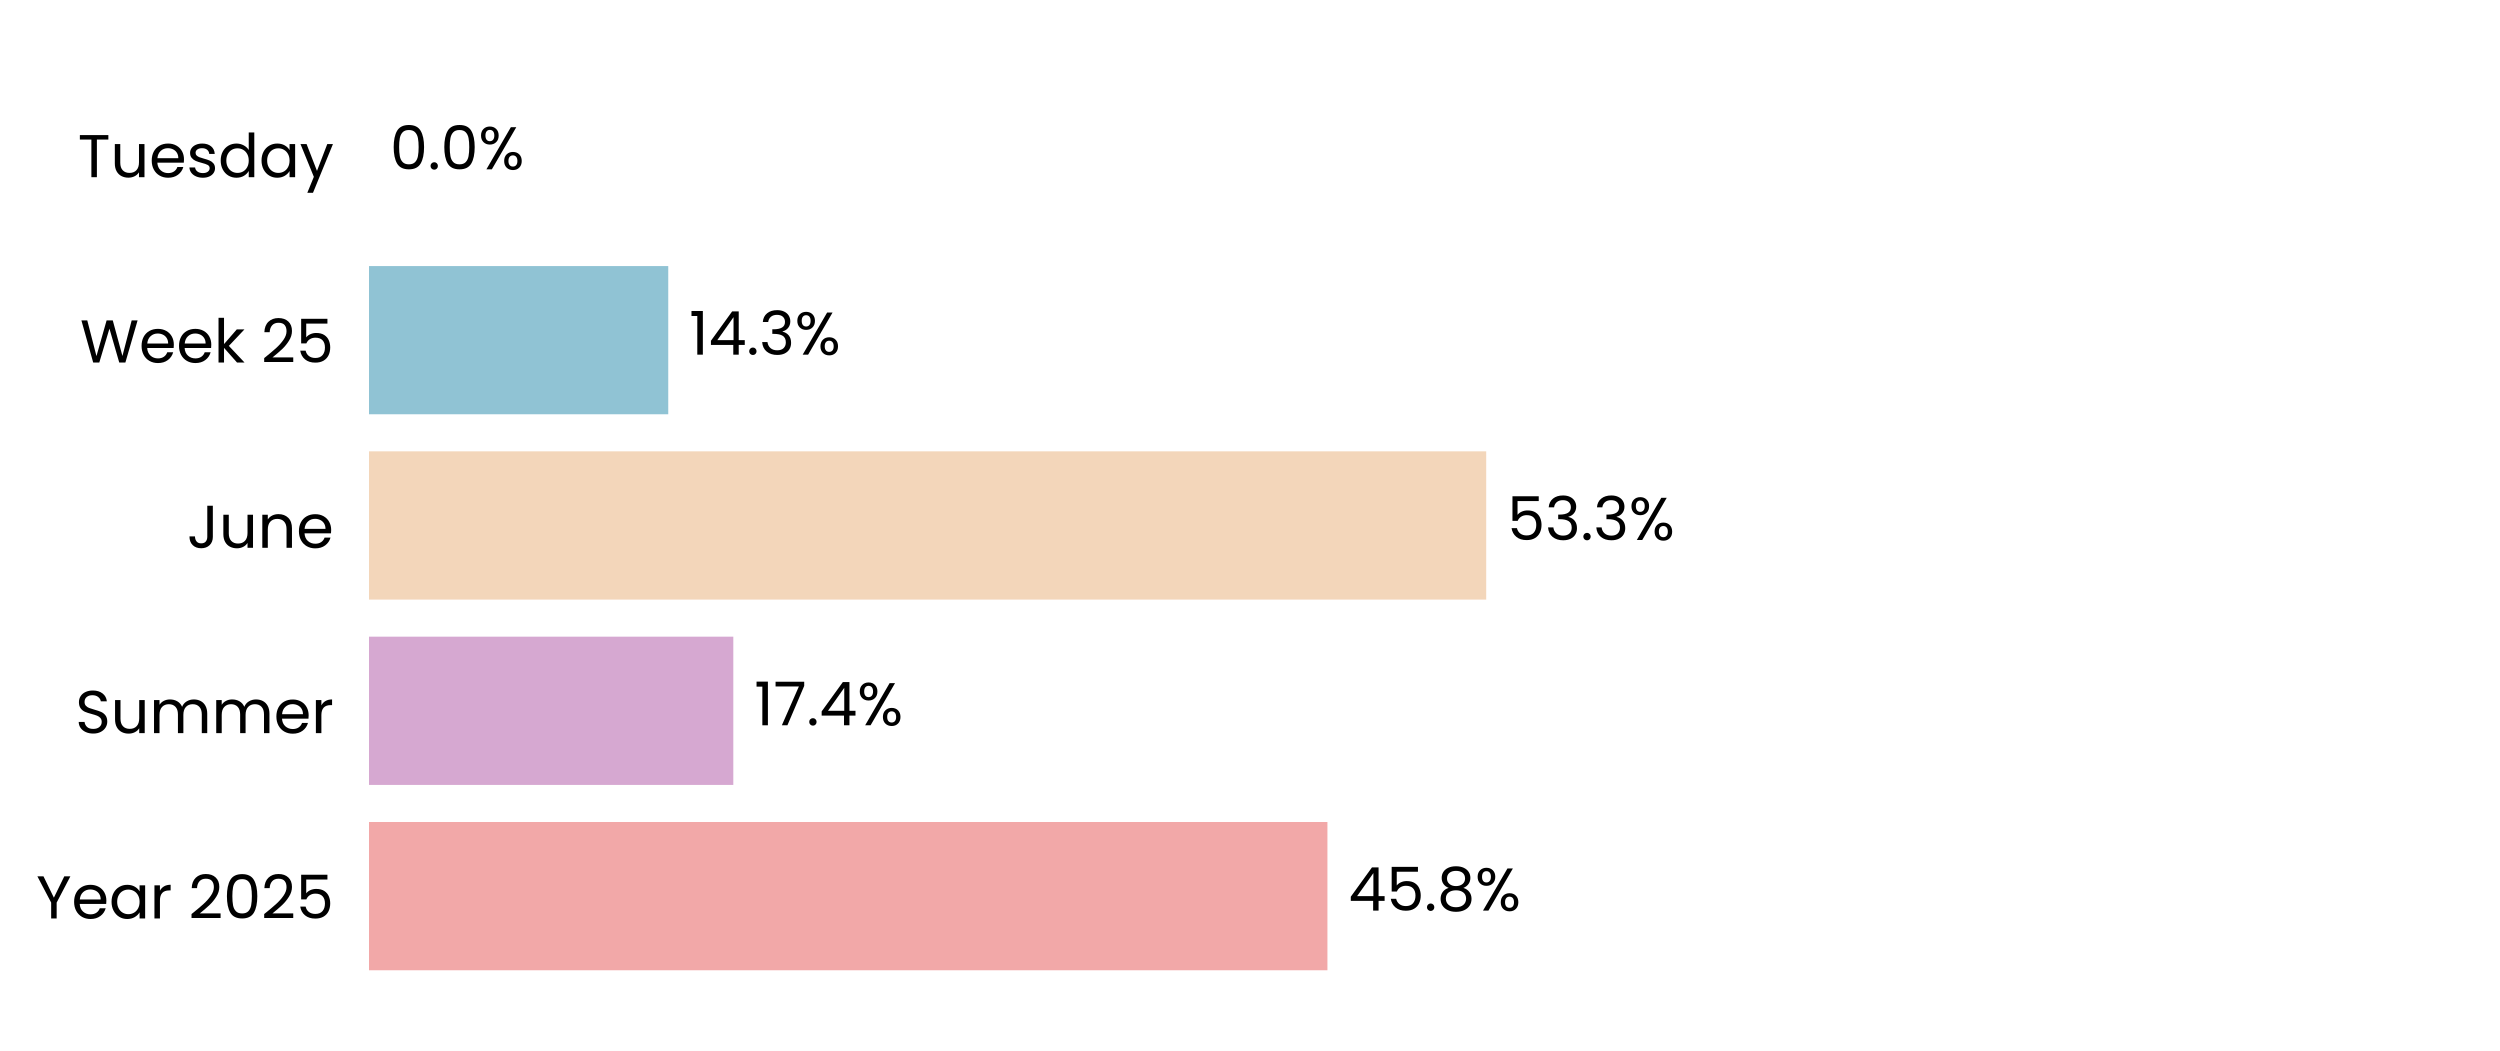
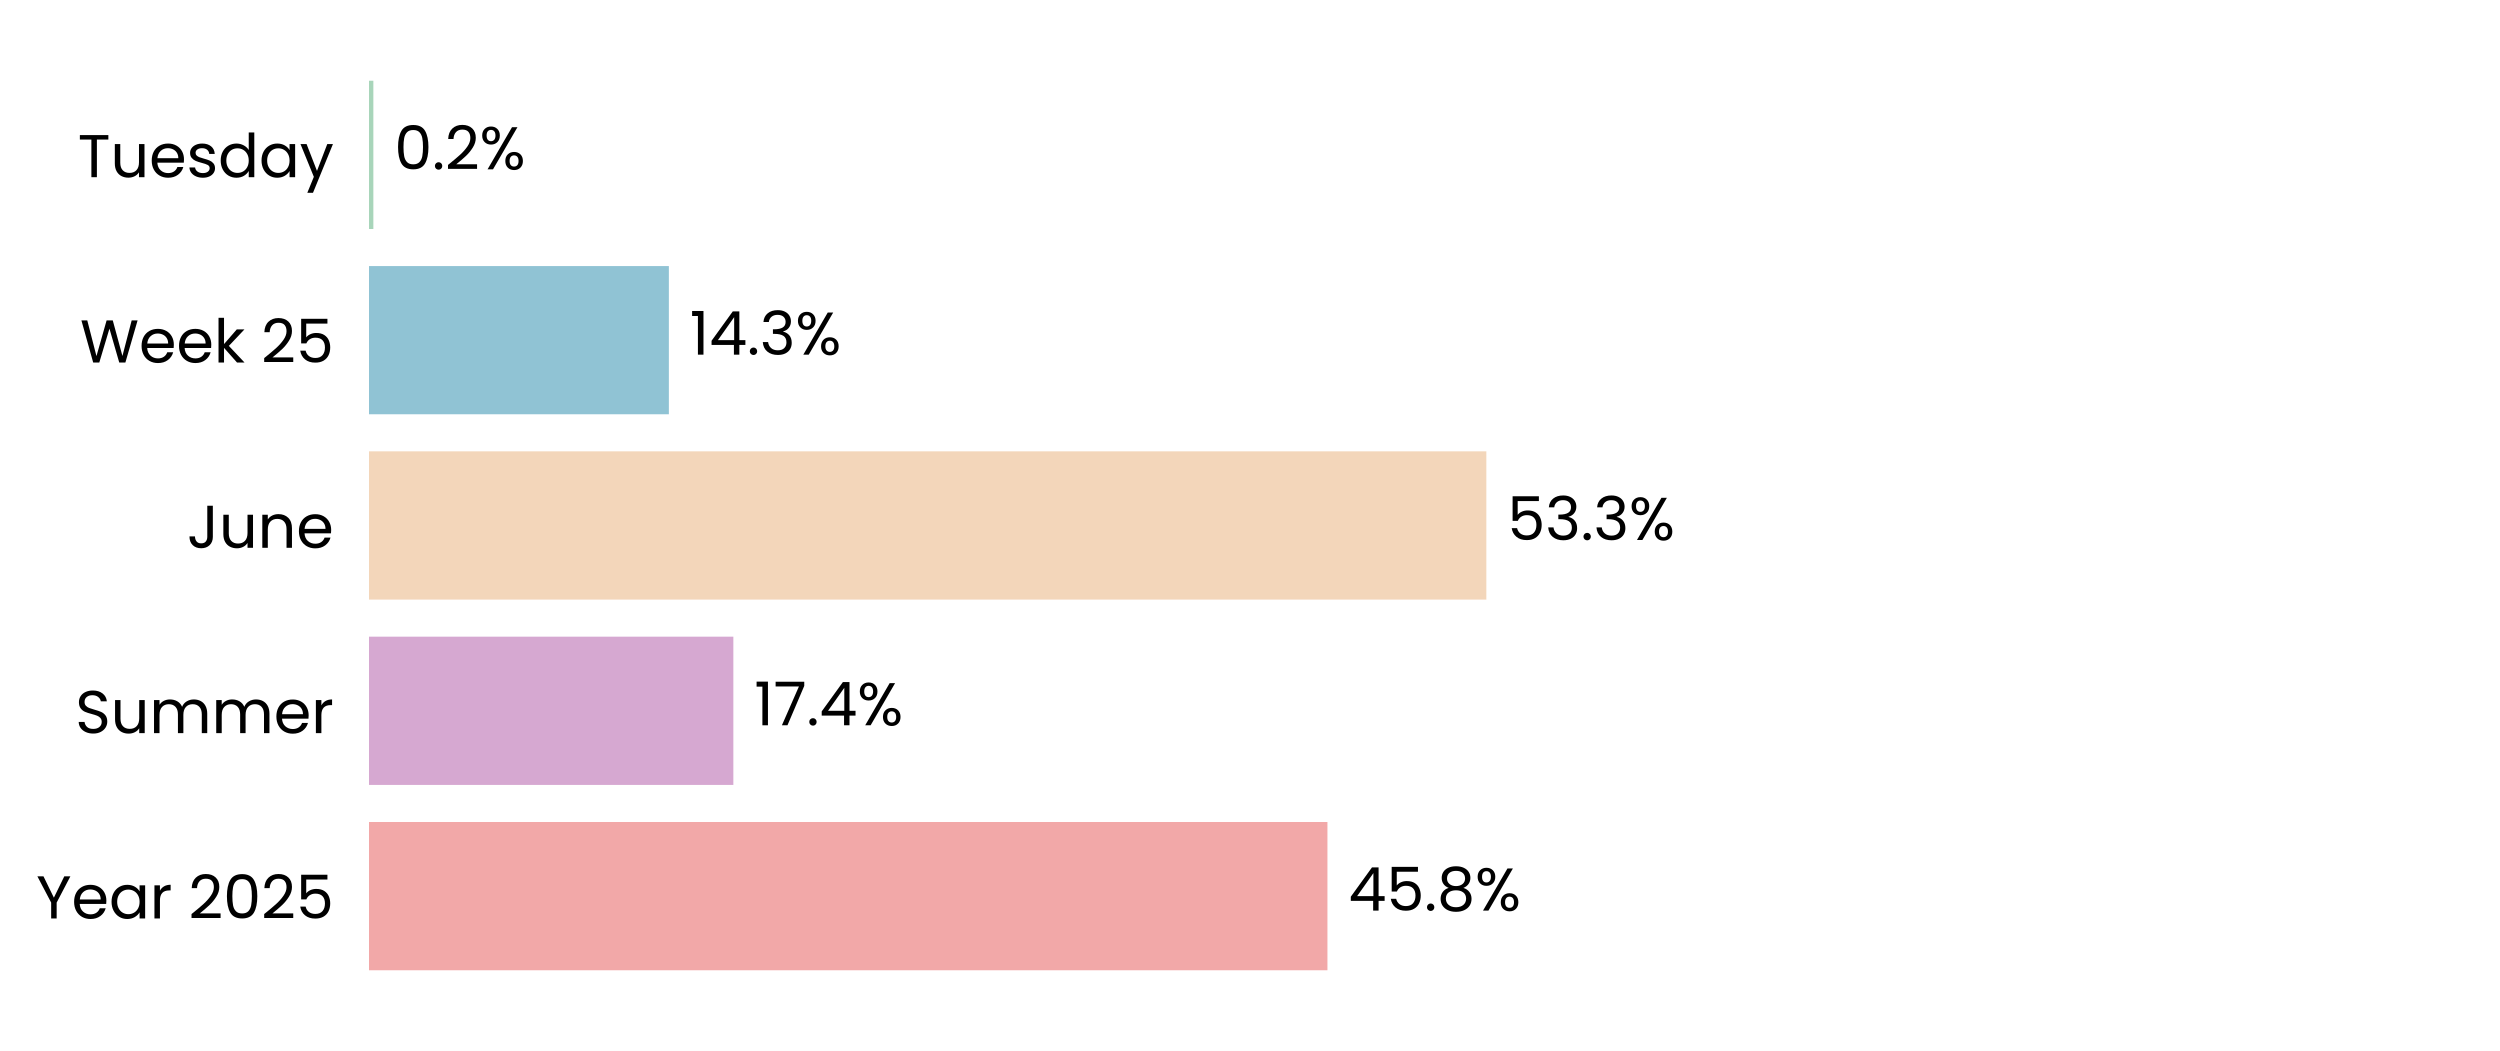
<svg xmlns="http://www.w3.org/2000/svg" xmlns:xlink="http://www.w3.org/1999/xlink" width="496.691pt" height="208.8pt" viewBox="0 0 496.691 208.8" version="1.1">
  <defs>
    <style type="text/css">*{stroke-linejoin: round; stroke-linecap: butt}</style>
  </defs>
  <g id="figure_1">
    <g id="patch_1">
      <path d="M 0 208.8  L 496.691 208.8  L 496.691 0  L 0 0  z " style="fill: #ffffff" />
    </g>
    <g id="axes_1">
      <g id="patch_2">
        <path d="M 73.311 201.6  L 489.491 201.6  L 489.491 7.2  L 73.311 7.2  z " style="fill: #ffffff" />
      </g>
      <g id="patch_3">
-         <path d="M 73.311 192.764  L 263.728 192.764  L 263.728 163.309  L 73.311 163.309  z " clip-path="url(#pe39656b1f9)" style="fill: #f2a8a8" />
+         <path d="M 73.311 192.764  L 263.73 192.764  L 263.73 163.309  L 73.311 163.309  z " clip-path="url(#p0954db21e0)" style="fill: #f2a8a8" />
      </g>
      <g id="patch_4">
-         <path d="M 73.311 155.945  L 145.69 155.945  L 145.69 126.491  L 73.311 126.491  z " clip-path="url(#pe39656b1f9)" style="fill: #d6a8d1" />
+         <path d="M 73.311 155.945  L 145.7 155.945  L 145.7 126.491  L 73.311 126.491  z " clip-path="url(#p0954db21e0)" style="fill: #d6a8d1" />
      </g>
      <g id="patch_5">
-         <path d="M 73.311 119.127  L 295.274 119.127  L 295.274 89.673  L 73.311 89.673  z " clip-path="url(#pe39656b1f9)" style="fill: #f3d6ba" />
+         <path d="M 73.311 119.127  L 295.303 119.127  L 295.303 89.673  L 73.311 89.673  z " clip-path="url(#p0954db21e0)" style="fill: #f3d6ba" />
      </g>
      <g id="patch_6">
-         <path d="M 73.311 82.309  L 132.766 82.309  L 132.766 52.855  L 73.311 52.855  z " clip-path="url(#pe39656b1f9)" style="fill: #90c3d4" />
+         <path d="M 73.311 82.309  L 132.889 82.309  L 132.889 52.855  L 73.311 52.855  z " clip-path="url(#p0954db21e0)" style="fill: #90c3d4" />
      </g>
      <g id="patch_7">
-         <path d="M 73.311 45.491  L 73.311 45.491  L 73.311 16.036  L 73.311 16.036  z " clip-path="url(#pe39656b1f9)" style="fill: #a8d5ba" />
+         <path d="M 73.311 45.491  L 74.178 45.491  L 74.178 16.036  L 73.311 16.036  z " clip-path="url(#p0954db21e0)" style="fill: #a8d5ba" />
      </g>
      <g id="matplotlib.axis_1">
        <g id="ytick_1">
          <g id="text_1">
            <g transform="translate(7.2 182.4764) scale(0.12 -0.12)">
              <defs>
                <path id="Poppins-Regular-59" d="M 3616 4461  L 2163 1683  L 2163 0  L 1581 0  L 1581 1683  L 122 4461  L 768 4461  L 1869 2202  L 2970 4461  L 3616 4461  z " transform="scale(0.015625)" />
                <path id="Poppins-Regular-65" d="M 3693 1888  Q 3693 1722 3674 1536  L 870 1536  Q 902 1018 1225 726  Q 1549 435 2010 435  Q 2387 435 2640 611  Q 2893 787 2995 1082  L 3622 1082  Q 3482 576 3059 259  Q 2637 -58 2010 -58  Q 1510 -58 1116 166  Q 723 390 499 803  Q 275 1216 275 1760  Q 275 2304 492 2713  Q 710 3123 1104 3344  Q 1498 3565 2010 3565  Q 2509 3565 2893 3347  Q 3277 3130 3485 2749  Q 3693 2368 3693 1888  z M 3091 2010  Q 3091 2342 2944 2582  Q 2797 2822 2544 2947  Q 2291 3072 1984 3072  Q 1542 3072 1232 2790  Q 922 2509 877 2010  L 3091 2010  z " transform="scale(0.015625)" />
                <path id="Poppins-Regular-61" d="M 275 1766  Q 275 2304 492 2710  Q 710 3117 1091 3341  Q 1472 3565 1939 3565  Q 2400 3565 2739 3366  Q 3078 3168 3245 2867  L 3245 3507  L 3834 3507  L 3834 0  L 3245 0  L 3245 653  Q 3072 346 2729 144  Q 2387 -58 1933 -58  Q 1466 -58 1088 172  Q 710 403 492 819  Q 275 1235 275 1766  z M 3245 1760  Q 3245 2157 3085 2451  Q 2925 2746 2653 2902  Q 2381 3059 2054 3059  Q 1728 3059 1459 2905  Q 1190 2752 1030 2457  Q 870 2163 870 1766  Q 870 1363 1030 1065  Q 1190 768 1459 611  Q 1728 454 2054 454  Q 2381 454 2653 611  Q 2925 768 3085 1065  Q 3245 1363 3245 1760  z " transform="scale(0.015625)" />
                <path id="Poppins-Regular-72" d="M 1075 2938  Q 1229 3238 1513 3404  Q 1798 3571 2208 3571  L 2208 2970  L 2054 2970  Q 1075 2970 1075 1907  L 1075 0  L 493 0  L 493 3507  L 1075 3507  L 1075 2938  z " transform="scale(0.015625)" />
                <path id="Poppins-Regular-20" transform="scale(0.015625)" />
                <path id="Poppins-Regular-32" d="M 326 467  Q 1139 1120 1600 1539  Q 2061 1958 2377 2416  Q 2694 2874 2694 3315  Q 2694 3731 2492 3971  Q 2291 4211 1843 4211  Q 1408 4211 1168 3939  Q 928 3667 909 3213  L 346 3213  Q 371 3930 780 4320  Q 1190 4710 1837 4710  Q 2496 4710 2883 4345  Q 3270 3981 3270 3341  Q 3270 2810 2953 2307  Q 2637 1805 2233 1424  Q 1830 1043 1203 538  L 3405 538  L 3405 51  L 326 51  L 326 467  z " transform="scale(0.015625)" />
                <path id="Poppins-Regular-30" d="M 397 2362  Q 397 3462 755 4080  Q 1114 4698 2010 4698  Q 2899 4698 3257 4080  Q 3616 3462 3616 2362  Q 3616 1242 3257 621  Q 2899 0 2010 0  Q 1114 0 755 621  Q 397 1242 397 2362  z M 3040 2362  Q 3040 2918 2966 3305  Q 2893 3693 2665 3929  Q 2438 4166 2010 4166  Q 1574 4166 1347 3929  Q 1120 3693 1046 3305  Q 973 2918 973 2362  Q 973 1786 1046 1395  Q 1120 1005 1347 768  Q 1574 531 2010 531  Q 2438 531 2665 768  Q 2893 1005 2966 1395  Q 3040 1786 3040 2362  z " transform="scale(0.015625)" />
                <path id="Poppins-Regular-35" d="M 3347 4122  L 1101 4122  L 1101 2662  Q 1248 2867 1536 2998  Q 1824 3130 2157 3130  Q 2688 3130 3021 2909  Q 3354 2688 3498 2339  Q 3642 1990 3642 1600  Q 3642 1139 3469 774  Q 3296 410 2941 198  Q 2586 -13 2061 -13  Q 1389 -13 973 332  Q 557 678 467 1254  L 1037 1254  Q 1120 890 1389 685  Q 1658 480 2067 480  Q 2573 480 2829 784  Q 3085 1088 3085 1587  Q 3085 2086 2829 2358  Q 2573 2630 2074 2630  Q 1734 2630 1481 2467  Q 1229 2304 1114 2022  L 563 2022  L 563 4634  L 3347 4634  L 3347 4122  z " transform="scale(0.015625)" />
              </defs>
              <use xlink:href="#Poppins-Regular-59" />
              <use xlink:href="#Poppins-Regular-65" transform="translate(58.39999 0)" />
              <use xlink:href="#Poppins-Regular-61" transform="translate(120.4 0)" />
              <use xlink:href="#Poppins-Regular-72" transform="translate(188 0)" />
              <use xlink:href="#Poppins-Regular-20" transform="translate(225.3 0)" />
              <use xlink:href="#Poppins-Regular-32" transform="translate(252 0)" />
              <use xlink:href="#Poppins-Regular-30" transform="translate(309.4999 0)" />
              <use xlink:href="#Poppins-Regular-32" transform="translate(372.2999 0)" />
              <use xlink:href="#Poppins-Regular-35" transform="translate(429.7999 0)" />
            </g>
          </g>
        </g>
        <g id="ytick_2">
          <g id="text_2">
            <g transform="translate(14.95125 145.6582) scale(0.12 -0.12)">
              <defs>
                <path id="Poppins-Regular-53" d="M 1907 -45  Q 1466 -45 1117 112  Q 768 269 569 547  Q 371 826 365 1190  L 986 1190  Q 1018 877 1245 662  Q 1472 448 1907 448  Q 2323 448 2563 656  Q 2803 864 2803 1190  Q 2803 1446 2662 1606  Q 2522 1766 2310 1849  Q 2099 1933 1741 2029  Q 1299 2144 1033 2259  Q 768 2374 579 2620  Q 390 2867 390 3283  Q 390 3648 576 3929  Q 762 4211 1098 4364  Q 1434 4518 1869 4518  Q 2496 4518 2896 4204  Q 3296 3891 3347 3373  L 2707 3373  Q 2675 3629 2438 3824  Q 2202 4019 1811 4019  Q 1446 4019 1216 3830  Q 986 3642 986 3302  Q 986 3059 1123 2905  Q 1261 2752 1462 2672  Q 1664 2592 2029 2490  Q 2470 2368 2739 2249  Q 3008 2131 3200 1884  Q 3392 1638 3392 1216  Q 3392 890 3219 602  Q 3046 314 2707 134  Q 2368 -45 1907 -45  z " transform="scale(0.015625)" />
                <path id="Poppins-Regular-75" d="M 3603 3507  L 3603 0  L 3021 0  L 3021 518  Q 2854 250 2556 99  Q 2259 -51 1901 -51  Q 1491 -51 1164 118  Q 838 288 649 627  Q 461 966 461 1453  L 461 3507  L 1037 3507  L 1037 1530  Q 1037 1011 1299 732  Q 1562 454 2016 454  Q 2483 454 2752 742  Q 3021 1030 3021 1581  L 3021 3507  L 3603 3507  z " transform="scale(0.015625)" />
                <path id="Poppins-Regular-6d" d="M 4710 3571  Q 5120 3571 5440 3401  Q 5760 3232 5945 2893  Q 6131 2554 6131 2067  L 6131 0  L 5555 0  L 5555 1984  Q 5555 2509 5296 2787  Q 5037 3066 4595 3066  Q 4141 3066 3872 2774  Q 3603 2483 3603 1933  L 3603 0  L 3027 0  L 3027 1984  Q 3027 2509 2768 2787  Q 2509 3066 2067 3066  Q 1613 3066 1344 2774  Q 1075 2483 1075 1933  L 1075 0  L 493 0  L 493 3507  L 1075 3507  L 1075 3002  Q 1248 3277 1539 3424  Q 1830 3571 2182 3571  Q 2624 3571 2963 3372  Q 3302 3174 3469 2790  Q 3616 3162 3955 3366  Q 4294 3571 4710 3571  z " transform="scale(0.015625)" />
              </defs>
              <use xlink:href="#Poppins-Regular-53" />
              <use xlink:href="#Poppins-Regular-75" transform="translate(58.7 0)" />
              <use xlink:href="#Poppins-Regular-6d" transform="translate(122.7 0)" />
              <use xlink:href="#Poppins-Regular-6d" transform="translate(225.7 0)" />
              <use xlink:href="#Poppins-Regular-65" transform="translate(328.7 0)" />
              <use xlink:href="#Poppins-Regular-72" transform="translate(390.6999 0)" />
            </g>
          </g>
        </g>
        <g id="ytick_3">
          <g id="text_3">
            <g transform="translate(37.15125 108.84) scale(0.12 -0.12)">
              <defs>
                <path id="Poppins-Regular-4a" d="M 2739 4461  L 2739 1165  Q 2739 614 2400 284  Q 2061 -45 1504 -45  Q 941 -45 601 291  Q 262 627 262 1210  L 845 1210  Q 851 883 1014 678  Q 1178 474 1504 474  Q 1830 474 1990 669  Q 2150 864 2150 1165  L 2150 4461  L 2739 4461  z " transform="scale(0.015625)" />
                <path id="Poppins-Regular-6e" d="M 2202 3571  Q 2842 3571 3238 3184  Q 3635 2797 3635 2067  L 3635 0  L 3059 0  L 3059 1984  Q 3059 2509 2796 2787  Q 2534 3066 2080 3066  Q 1619 3066 1347 2778  Q 1075 2490 1075 1939  L 1075 0  L 493 0  L 493 3507  L 1075 3507  L 1075 3008  Q 1248 3277 1545 3424  Q 1843 3571 2202 3571  z " transform="scale(0.015625)" />
              </defs>
              <use xlink:href="#Poppins-Regular-4a" />
              <use xlink:href="#Poppins-Regular-75" transform="translate(52.99999 0)" />
              <use xlink:href="#Poppins-Regular-6e" transform="translate(117 0)" />
              <use xlink:href="#Poppins-Regular-65" transform="translate(181 0)" />
            </g>
          </g>
        </g>
        <g id="ytick_4">
          <g id="text_4">
            <g transform="translate(15.9 72.02182) scale(0.12 -0.12)">
              <defs>
                <path id="Poppins-Regular-57" d="M 6099 4461  L 4806 0  L 4154 0  L 3117 3590  L 2042 0  L 1395 -6  L 147 4461  L 768 4461  L 1741 678  L 2816 4461  L 3469 4461  L 4493 691  L 5472 4461  L 6099 4461  z " transform="scale(0.015625)" />
                <path id="Poppins-Regular-6b" d="M 2451 0  L 1075 1549  L 1075 0  L 493 0  L 493 4736  L 1075 4736  L 1075 1952  L 2426 3507  L 3238 3507  L 1587 1760  L 3245 0  L 2451 0  z " transform="scale(0.015625)" />
              </defs>
              <use xlink:href="#Poppins-Regular-57" />
              <use xlink:href="#Poppins-Regular-65" transform="translate(97.59999 0)" />
              <use xlink:href="#Poppins-Regular-65" transform="translate(159.6 0)" />
              <use xlink:href="#Poppins-Regular-6b" transform="translate(221.6 0)" />
              <use xlink:href="#Poppins-Regular-20" transform="translate(273.0999 0)" />
              <use xlink:href="#Poppins-Regular-32" transform="translate(299.7999 0)" />
              <use xlink:href="#Poppins-Regular-35" transform="translate(357.2999 0)" />
            </g>
          </g>
        </g>
        <g id="ytick_5">
          <g id="text_5">
            <g transform="translate(15.4575 35.20364) scale(0.12 -0.12)">
              <defs>
                <path id="Poppins-Regular-54" d="M 3238 4461  L 3238 3987  L 2022 3987  L 2022 0  L 1440 0  L 1440 3987  L 218 3987  L 218 4461  L 3238 4461  z " transform="scale(0.015625)" />
                <path id="Poppins-Regular-73" d="M 1734 -58  Q 1331 -58 1011 80  Q 691 218 505 464  Q 320 710 301 1030  L 902 1030  Q 928 768 1149 601  Q 1370 435 1728 435  Q 2061 435 2253 582  Q 2445 730 2445 954  Q 2445 1184 2240 1296  Q 2035 1408 1606 1517  Q 1216 1619 969 1724  Q 723 1830 547 2038  Q 371 2246 371 2586  Q 371 2854 531 3078  Q 691 3302 985 3433  Q 1280 3565 1658 3565  Q 2240 3565 2598 3270  Q 2957 2976 2982 2464  L 2400 2464  Q 2381 2739 2179 2905  Q 1978 3072 1638 3072  Q 1325 3072 1139 2937  Q 954 2803 954 2586  Q 954 2413 1066 2301  Q 1178 2189 1347 2121  Q 1517 2054 1818 1971  Q 2195 1869 2432 1769  Q 2669 1670 2838 1472  Q 3008 1274 3014 954  Q 3014 666 2854 435  Q 2694 205 2403 73  Q 2112 -58 1734 -58  z " transform="scale(0.015625)" />
                <path id="Poppins-Regular-64" d="M 275 1766  Q 275 2304 492 2710  Q 710 3117 1091 3341  Q 1472 3565 1946 3565  Q 2355 3565 2707 3376  Q 3059 3187 3245 2880  L 3245 4736  L 3834 4736  L 3834 0  L 3245 0  L 3245 659  Q 3072 346 2733 144  Q 2394 -58 1939 -58  Q 1472 -58 1091 172  Q 710 403 492 819  Q 275 1235 275 1766  z M 3245 1760  Q 3245 2157 3085 2451  Q 2925 2746 2653 2902  Q 2381 3059 2054 3059  Q 1728 3059 1459 2905  Q 1190 2752 1030 2457  Q 870 2163 870 1766  Q 870 1363 1030 1065  Q 1190 768 1459 611  Q 1728 454 2054 454  Q 2381 454 2653 611  Q 2925 768 3085 1065  Q 3245 1363 3245 1760  z " transform="scale(0.015625)" />
                <path id="Poppins-Regular-79" d="M 3514 3507  L 1402 -1651  L 800 -1651  L 1491 38  L 77 3507  L 723 3507  L 1824 666  L 2912 3507  L 3514 3507  z " transform="scale(0.015625)" />
              </defs>
              <use xlink:href="#Poppins-Regular-54" />
              <use xlink:href="#Poppins-Regular-75" transform="translate(54.09999 0)" />
              <use xlink:href="#Poppins-Regular-65" transform="translate(118.1 0)" />
              <use xlink:href="#Poppins-Regular-73" transform="translate(180.1 0)" />
              <use xlink:href="#Poppins-Regular-64" transform="translate(232.3 0)" />
              <use xlink:href="#Poppins-Regular-61" transform="translate(299.8999 0)" />
              <use xlink:href="#Poppins-Regular-79" transform="translate(367.4999 0)" />
            </g>
          </g>
        </g>
      </g>
      <g id="text_6">
-         <g transform="translate(267.8897 180.9164) scale(0.12 -0.12)">
+         <g transform="translate(267.892 180.9164) scale(0.12 -0.12)">
          <defs>
            <path id="Poppins-Regular-34" d="M 256 1030  L 256 1472  L 2502 4582  L 3200 4582  L 3200 1536  L 3840 1536  L 3840 1030  L 3200 1030  L 3200 0  L 2624 0  L 2624 1030  L 256 1030  z M 2650 3974  L 928 1536  L 2650 1536  L 2650 3974  z " transform="scale(0.015625)" />
            <path id="Poppins-Regular-2e" d="M 678 -38  Q 512 -38 397 77  Q 282 192 282 358  Q 282 525 397 640  Q 512 755 678 755  Q 838 755 950 640  Q 1062 525 1062 358  Q 1062 192 950 77  Q 838 -38 678 -38  z " transform="scale(0.015625)" />
            <path id="Poppins-Regular-38" d="M 1242 2406  Q 883 2547 691 2816  Q 499 3085 499 3469  Q 499 3814 672 4092  Q 845 4371 1187 4534  Q 1530 4698 2016 4698  Q 2502 4698 2844 4534  Q 3187 4371 3363 4092  Q 3539 3814 3539 3469  Q 3539 3098 3340 2819  Q 3142 2541 2797 2406  Q 3194 2285 3427 1981  Q 3661 1677 3661 1248  Q 3661 832 3456 521  Q 3251 211 2876 41  Q 2502 -128 2016 -128  Q 1530 -128 1162 41  Q 794 211 589 521  Q 384 832 384 1248  Q 384 1677 614 1984  Q 845 2291 1242 2406  z M 2976 3398  Q 2976 3789 2720 4000  Q 2464 4211 2016 4211  Q 1574 4211 1318 4000  Q 1062 3789 1062 3392  Q 1062 3034 1328 2816  Q 1594 2598 2016 2598  Q 2445 2598 2710 2819  Q 2976 3040 2976 3398  z M 2016 2150  Q 1542 2150 1241 1929  Q 941 1709 941 1267  Q 941 858 1232 608  Q 1523 358 2016 358  Q 2509 358 2797 608  Q 3085 858 3085 1267  Q 3085 1696 2790 1923  Q 2496 2150 2016 2150  z " transform="scale(0.015625)" />
            <path id="Poppins-Regular-25" d="M 269 3584  Q 269 4019 531 4278  Q 794 4538 1203 4538  Q 1613 4538 1875 4278  Q 2138 4019 2138 3584  Q 2138 3142 1875 2883  Q 1613 2624 1203 2624  Q 794 2624 531 2883  Q 269 3142 269 3584  z M 4006 4467  L 1414 0  L 838 0  L 3430 4467  L 4006 4467  z M 1203 4179  Q 986 4179 861 4028  Q 736 3878 736 3584  Q 736 3290 861 3136  Q 986 2982 1203 2982  Q 1421 2982 1549 3139  Q 1677 3296 1677 3584  Q 1677 3878 1549 4028  Q 1421 4179 1203 4179  z M 2720 883  Q 2720 1325 2982 1584  Q 3245 1843 3654 1843  Q 4064 1843 4323 1584  Q 4582 1325 4582 883  Q 4582 448 4323 185  Q 4064 -77 3654 -77  Q 3245 -77 2982 182  Q 2720 442 2720 883  z M 3648 1478  Q 3430 1478 3302 1328  Q 3174 1178 3174 883  Q 3174 595 3302 444  Q 3430 294 3648 294  Q 3866 294 3994 444  Q 4122 595 4122 883  Q 4122 1178 3994 1328  Q 3866 1478 3648 1478  z " transform="scale(0.015625)" />
          </defs>
          <use xlink:href="#Poppins-Regular-34" />
          <use xlink:href="#Poppins-Regular-35" transform="translate(62.89999 0)" />
          <use xlink:href="#Poppins-Regular-2e" transform="translate(125.7 0)" />
          <use xlink:href="#Poppins-Regular-38" transform="translate(146.7 0)" />
          <use xlink:href="#Poppins-Regular-25" transform="translate(209.8 0)" />
        </g>
      </g>
      <g id="text_7">
-         <g transform="translate(149.8522 144.0982) scale(0.12 -0.12)">
+         <g transform="translate(149.8616 144.0982) scale(0.12 -0.12)">
          <defs>
            <path id="Poppins-Regular-31" d="M 243 4096  L 243 4627  L 1446 4627  L 1446 0  L 858 0  L 858 4096  L 243 4096  z " transform="scale(0.015625)" />
            <path id="Poppins-Regular-37" d="M 3245 4173  L 1466 0  L 877 0  L 2682 4115  L 211 4115  L 211 4614  L 3245 4614  L 3245 4173  z " transform="scale(0.015625)" />
          </defs>
          <use xlink:href="#Poppins-Regular-31" />
          <use xlink:href="#Poppins-Regular-37" transform="translate(31.99998 0)" />
          <use xlink:href="#Poppins-Regular-2e" transform="translate(86.59998 0)" />
          <use xlink:href="#Poppins-Regular-34" transform="translate(107.6 0)" />
          <use xlink:href="#Poppins-Regular-25" transform="translate(170.5 0)" />
        </g>
      </g>
      <g id="text_8">
-         <g transform="translate(299.4357 107.28) scale(0.12 -0.12)">
+         <g transform="translate(299.4646 107.28) scale(0.12 -0.12)">
          <defs>
            <path id="Poppins-Regular-33" d="M 384 3462  Q 429 4051 838 4384  Q 1248 4717 1901 4717  Q 2336 4717 2653 4560  Q 2970 4403 3133 4134  Q 3296 3866 3296 3526  Q 3296 3130 3069 2842  Q 2842 2554 2477 2470  L 2477 2438  Q 2893 2336 3136 2035  Q 3379 1734 3379 1248  Q 3379 883 3212 592  Q 3046 301 2713 134  Q 2381 -32 1914 -32  Q 1235 -32 800 323  Q 365 678 314 1331  L 877 1331  Q 922 947 1190 704  Q 1459 461 1907 461  Q 2355 461 2588 694  Q 2822 928 2822 1299  Q 2822 1779 2502 1990  Q 2182 2202 1536 2202  L 1389 2202  L 1389 2688  L 1542 2688  Q 2131 2694 2432 2883  Q 2733 3072 2733 3469  Q 2733 3808 2512 4013  Q 2291 4218 1882 4218  Q 1485 4218 1241 4013  Q 998 3808 954 3462  L 384 3462  z " transform="scale(0.015625)" />
          </defs>
          <use xlink:href="#Poppins-Regular-35" />
          <use xlink:href="#Poppins-Regular-33" transform="translate(62.79999 0)" />
          <use xlink:href="#Poppins-Regular-2e" transform="translate(121.7 0)" />
          <use xlink:href="#Poppins-Regular-33" transform="translate(142.7 0)" />
          <use xlink:href="#Poppins-Regular-25" transform="translate(201.6 0)" />
        </g>
      </g>
      <g id="text_9">
-         <g transform="translate(136.9273 70.46182) scale(0.12 -0.12)">
+         <g transform="translate(137.0512 70.46182) scale(0.12 -0.12)">
          <use xlink:href="#Poppins-Regular-31" />
          <use xlink:href="#Poppins-Regular-34" transform="translate(31.99998 0)" />
          <use xlink:href="#Poppins-Regular-2e" transform="translate(94.89998 0)" />
          <use xlink:href="#Poppins-Regular-33" transform="translate(115.9 0)" />
          <use xlink:href="#Poppins-Regular-25" transform="translate(174.8 0)" />
        </g>
      </g>
      <g id="text_10">
-         <g transform="translate(77.47305 33.64364) scale(0.12 -0.12)">
+         <g transform="translate(78.34009 33.64364) scale(0.12 -0.12)">
          <use xlink:href="#Poppins-Regular-30" />
          <use xlink:href="#Poppins-Regular-2e" transform="translate(62.79999 0)" />
-           <use xlink:href="#Poppins-Regular-30" transform="translate(83.79997 0)" />
-           <use xlink:href="#Poppins-Regular-25" transform="translate(146.6 0)" />
+           <use xlink:href="#Poppins-Regular-32" transform="translate(83.79997 0)" />
+           <use xlink:href="#Poppins-Regular-25" transform="translate(141.3 0)" />
        </g>
      </g>
    </g>
  </g>
  <defs>
-     <clipPath id="pe39656b1f9">
+     <clipPath id="p0954db21e0">
      <rect x="73.311" y="7.2" width="416.18" height="194.4" />
    </clipPath>
  </defs>
</svg>
